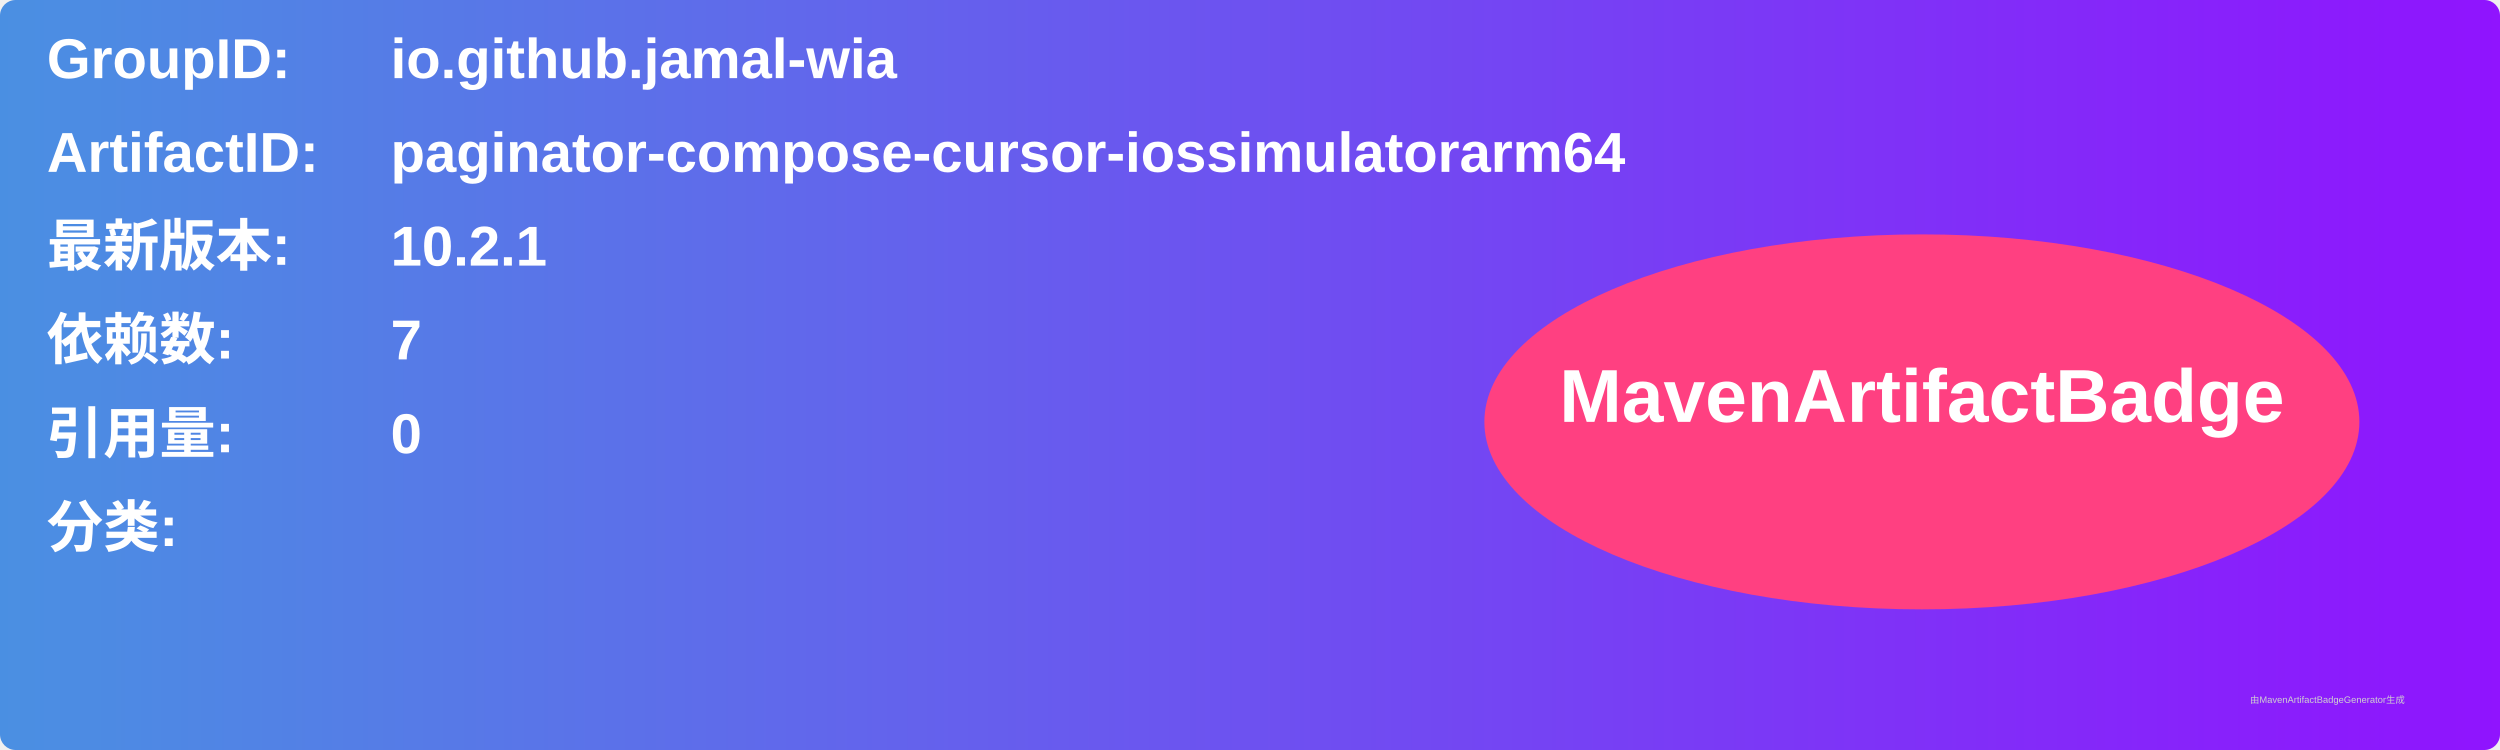
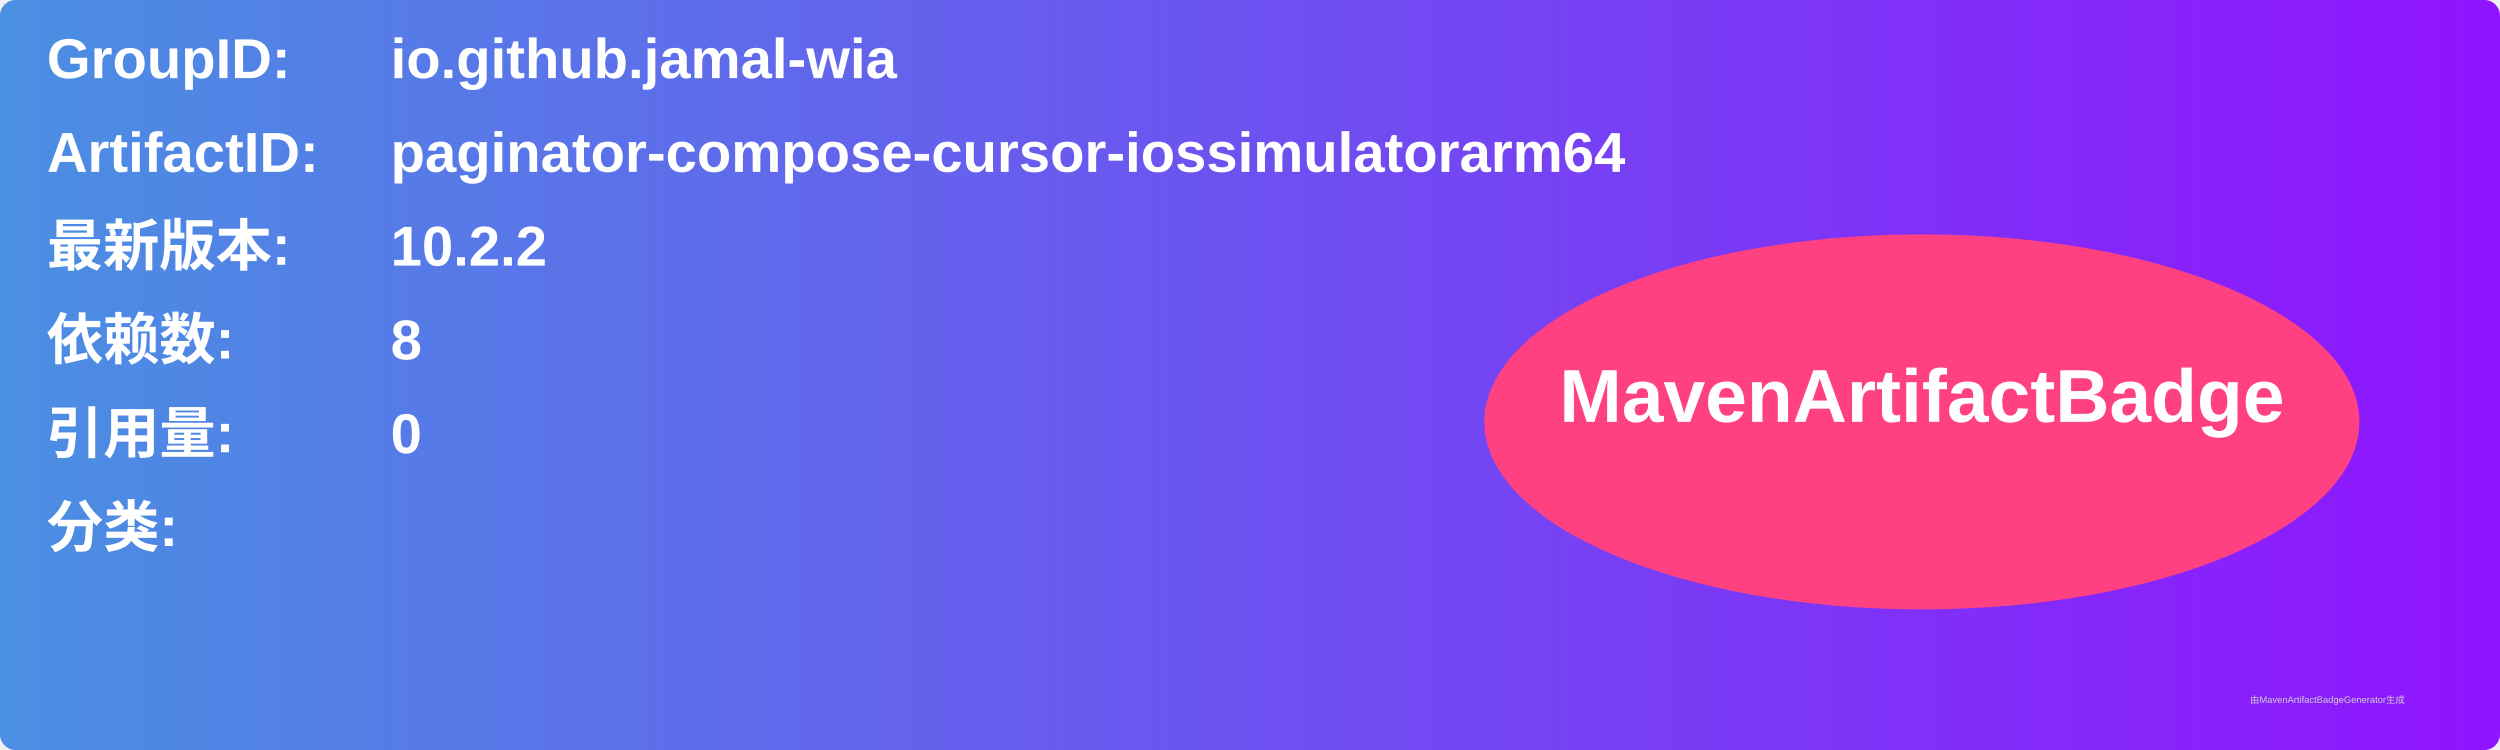
<svg xmlns="http://www.w3.org/2000/svg" width="800" height="240" viewBox="0 0 800 240">
  <linearGradient id="grad" x1="0%" y1="0%" x2="100%" y2="0%">
    <stop offset="0%" stop-color="#4a90e2" />
    <stop offset="100%" stop-color="#9013fe" />
  </linearGradient>
  <rect width="100%" height="100%" rx="5" ry="5" fill="url(#grad)" />
  <g transform="translate(15, 15)">
    <text x="0" y="10" font-family="Arial" font-size="18" fill="white" font-weight="bold" width="260">GroupID:</text>
    <text x="110" y="10" font-family="Arial" font-size="18" fill="white" font-weight="bold" width="460">io.github.jamal-wia</text>
    <text x="0" y="40" font-family="Arial" font-size="18" fill="white" font-weight="bold" width="260">ArtifactID:</text>
    <text x="110" y="40" font-family="Arial" font-size="18" fill="white" font-weight="bold" width="460">paginator-compose-cursor-iossimulatorarm64</text>
    <text x="0" y="70" font-family="Arial" font-size="18" fill="white" font-weight="bold">最新版本:</text>
    <text x="110" y="70" font-family="Arial" font-size="18" fill="white" font-weight="bold">
-       <tspan font-weight="bold">10.2.1</tspan>
+       <tspan font-weight="bold">10.2.2</tspan>
    </text>
    <text x="0" y="100" font-family="Arial" font-size="18" fill="white" font-weight="bold">依赖数: </text>
    <text x="110" y="100" font-family="Arial" font-size="18" fill="white">
-       <tspan font-weight="bold">7</tspan>
+       <tspan font-weight="bold">8</tspan>
    </text>
    <text x="0" y="130" font-family="Arial" font-size="18" fill="white" font-weight="bold">引用量: </text>
    <text x="110" y="130" font-family="Arial" font-size="18" fill="white">
      <tspan font-weight="bold">0</tspan>
    </text>
    <text x="0" y="160" font-family="Arial" font-size="18" fill="white" font-weight="bold">分类:</text>
    <text x="10" y="190" font-family="Arial" font-size="10" fill="white">
      <tspan font-weight="bold" />
    </text>
    <ellipse cx="600" cy="120" rx="140" ry="60" fill="#ff4081" />
    <text x="600" y="120" text-anchor="middle" font-family="Arial" font-size="24" fill="white" font-weight="bold">MavenArtifactBadge</text>
  </g>
  <text x="720" y="225" font-family="Arial" font-size="3" fill="#d0d0d0">由MavenArtifactBadgeGenerator生成</text>
</svg>
